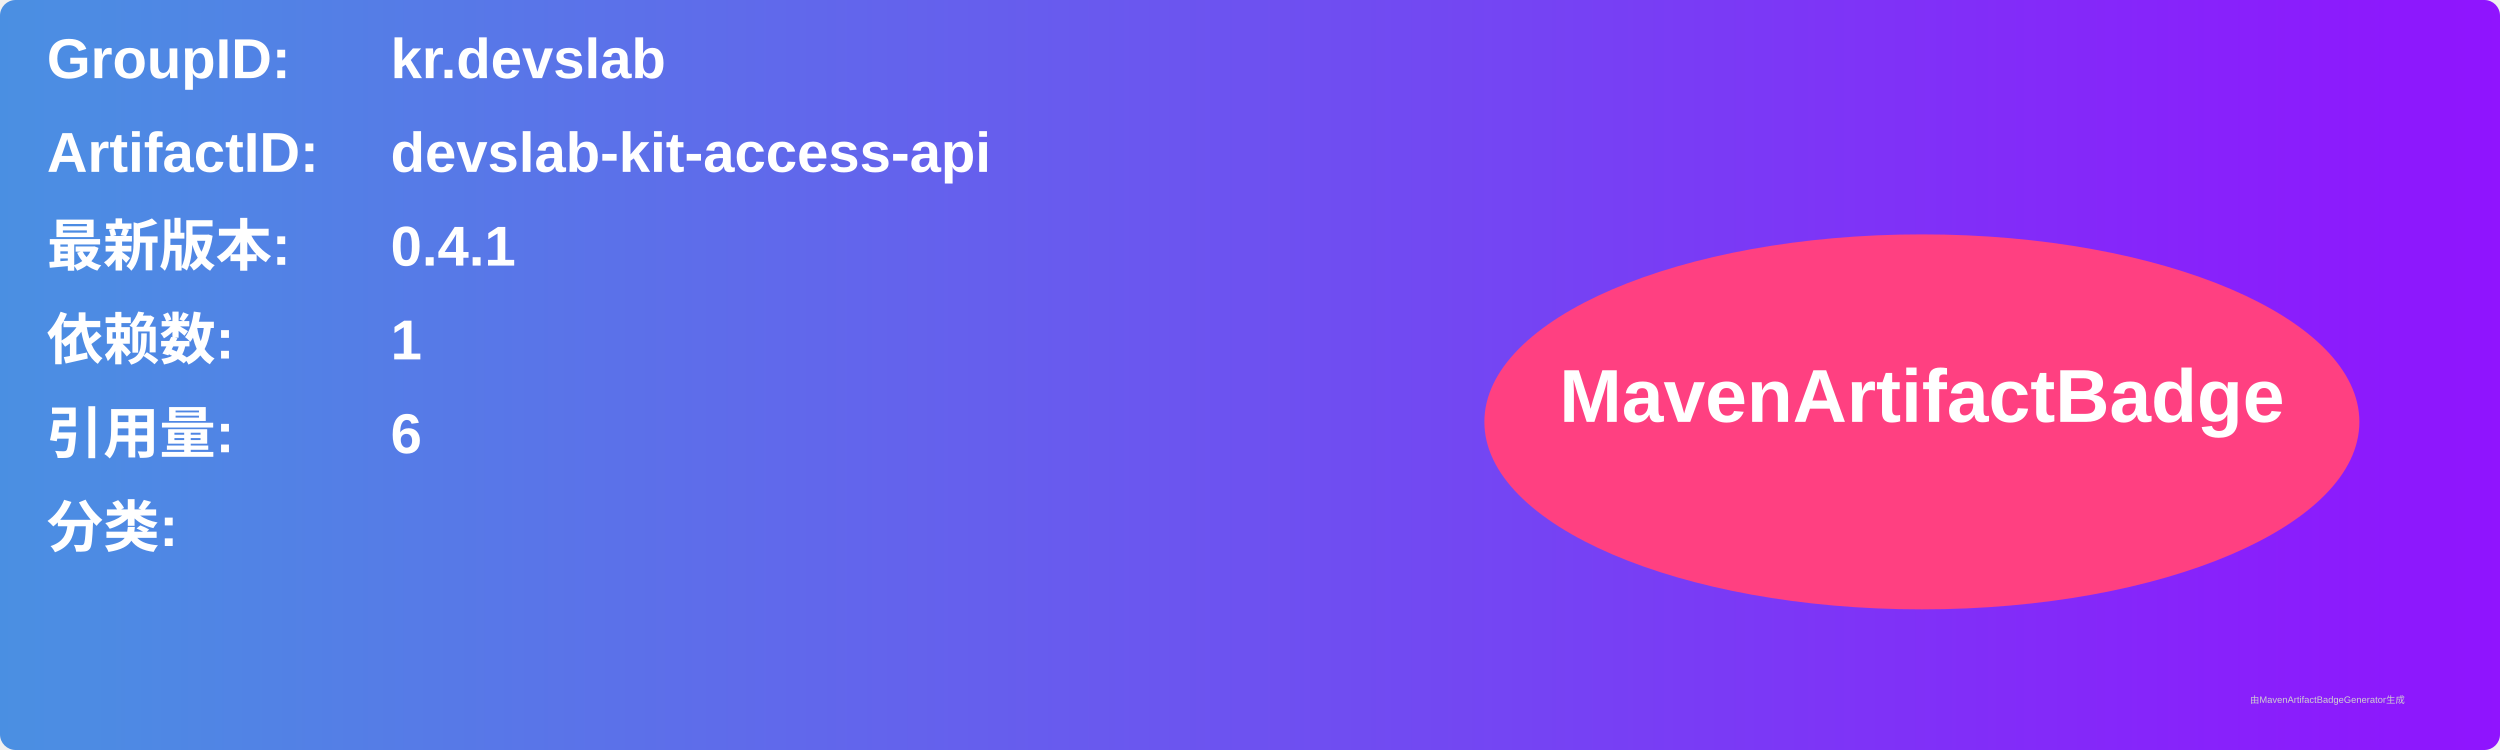
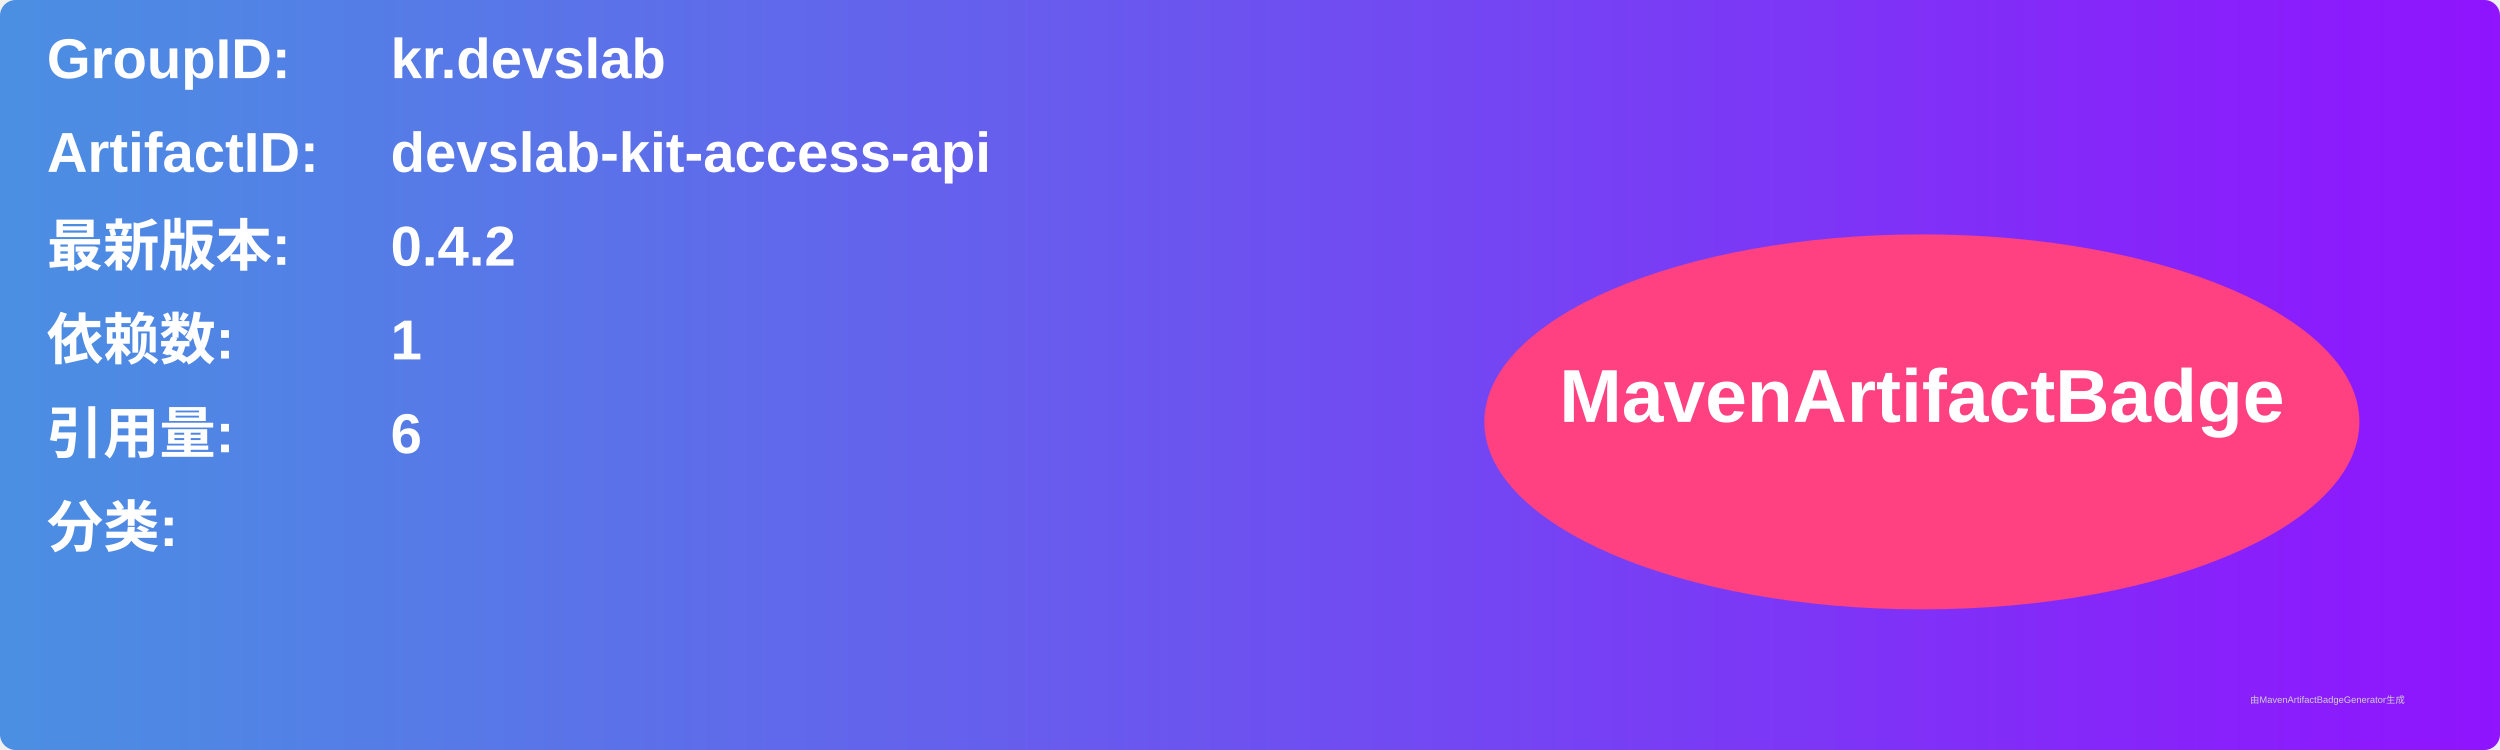
<svg xmlns="http://www.w3.org/2000/svg" width="800" height="240" viewBox="0 0 800 240">
  <linearGradient id="grad" x1="0%" y1="0%" x2="100%" y2="0%">
    <stop offset="0%" stop-color="#4a90e2" />
    <stop offset="100%" stop-color="#9013fe" />
  </linearGradient>
  <rect width="100%" height="100%" rx="5" ry="5" fill="url(#grad)" />
  <g transform="translate(15, 15)">
    <text x="0" y="10" font-family="Arial" font-size="18" fill="white" font-weight="bold" width="260">GroupID:</text>
    <text x="110" y="10" font-family="Arial" font-size="18" fill="white" font-weight="bold" width="460">kr.devslab</text>
    <text x="0" y="40" font-family="Arial" font-size="18" fill="white" font-weight="bold" width="260">ArtifactID:</text>
    <text x="110" y="40" font-family="Arial" font-size="18" fill="white" font-weight="bold" width="460">devslab-kit-access-api</text>
    <text x="0" y="70" font-family="Arial" font-size="18" fill="white" font-weight="bold">最新版本:</text>
    <text x="110" y="70" font-family="Arial" font-size="18" fill="white" font-weight="bold">
-       <tspan font-weight="bold">0.4.1</tspan>
+       <tspan font-weight="bold">0.4.2</tspan>
    </text>
    <text x="0" y="100" font-family="Arial" font-size="18" fill="white" font-weight="bold">依赖数: </text>
    <text x="110" y="100" font-family="Arial" font-size="18" fill="white">
      <tspan font-weight="bold">1</tspan>
    </text>
    <text x="0" y="130" font-family="Arial" font-size="18" fill="white" font-weight="bold">引用量: </text>
    <text x="110" y="130" font-family="Arial" font-size="18" fill="white">
      <tspan font-weight="bold">6</tspan>
    </text>
    <text x="0" y="160" font-family="Arial" font-size="18" fill="white" font-weight="bold">分类:</text>
    <text x="10" y="190" font-family="Arial" font-size="10" fill="white">
      <tspan font-weight="bold" />
    </text>
    <ellipse cx="600" cy="120" rx="140" ry="60" fill="#ff4081" />
    <text x="600" y="120" text-anchor="middle" font-family="Arial" font-size="24" fill="white" font-weight="bold">MavenArtifactBadge</text>
  </g>
  <text x="720" y="225" font-family="Arial" font-size="3" fill="#d0d0d0">由MavenArtifactBadgeGenerator生成</text>
</svg>
